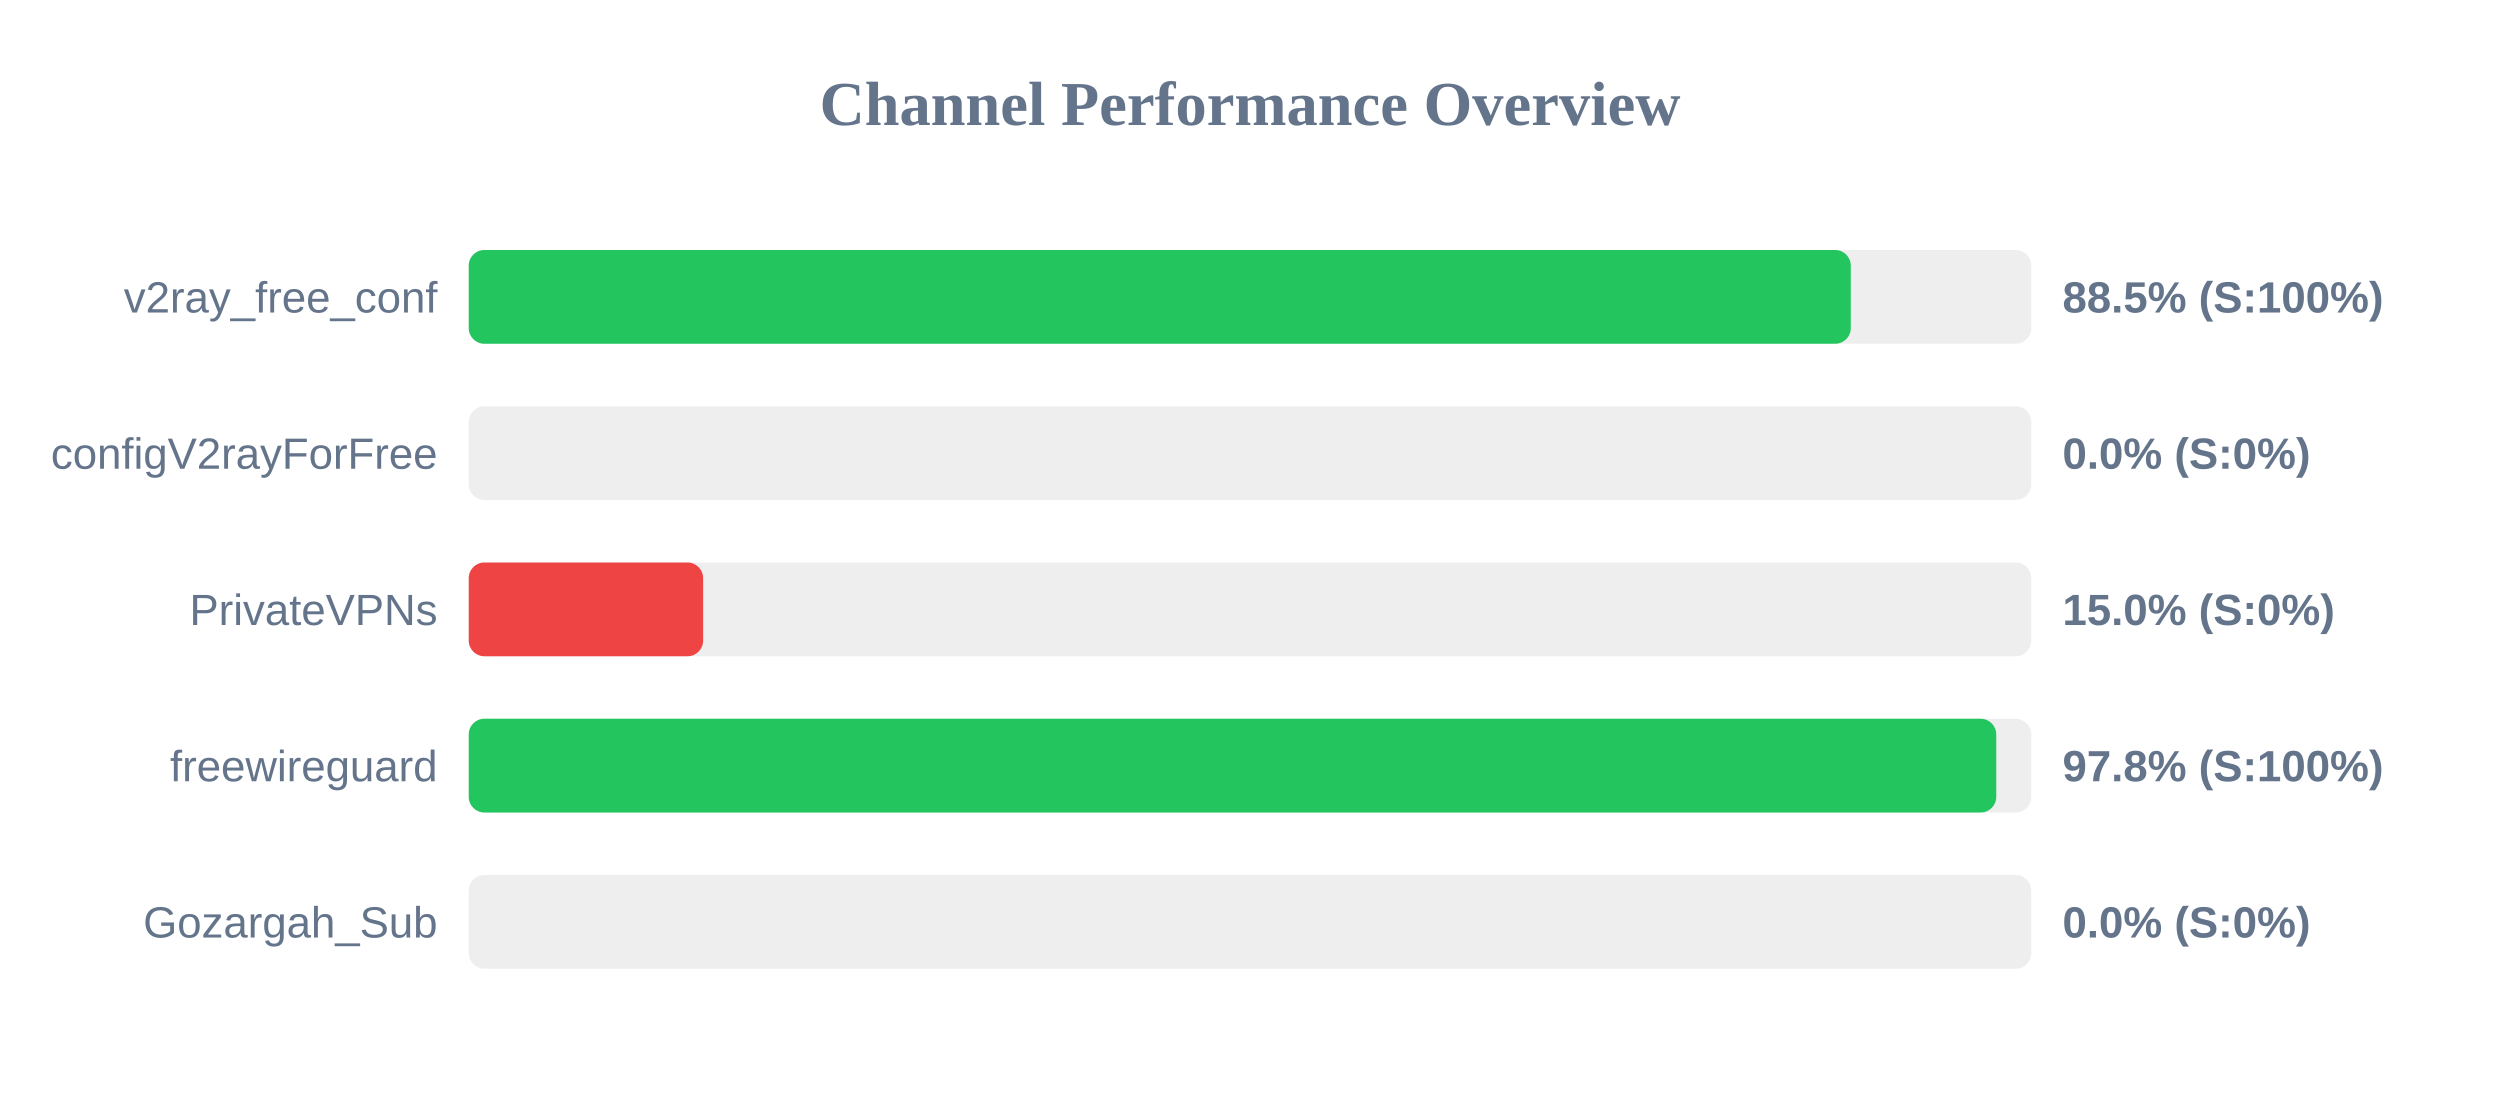
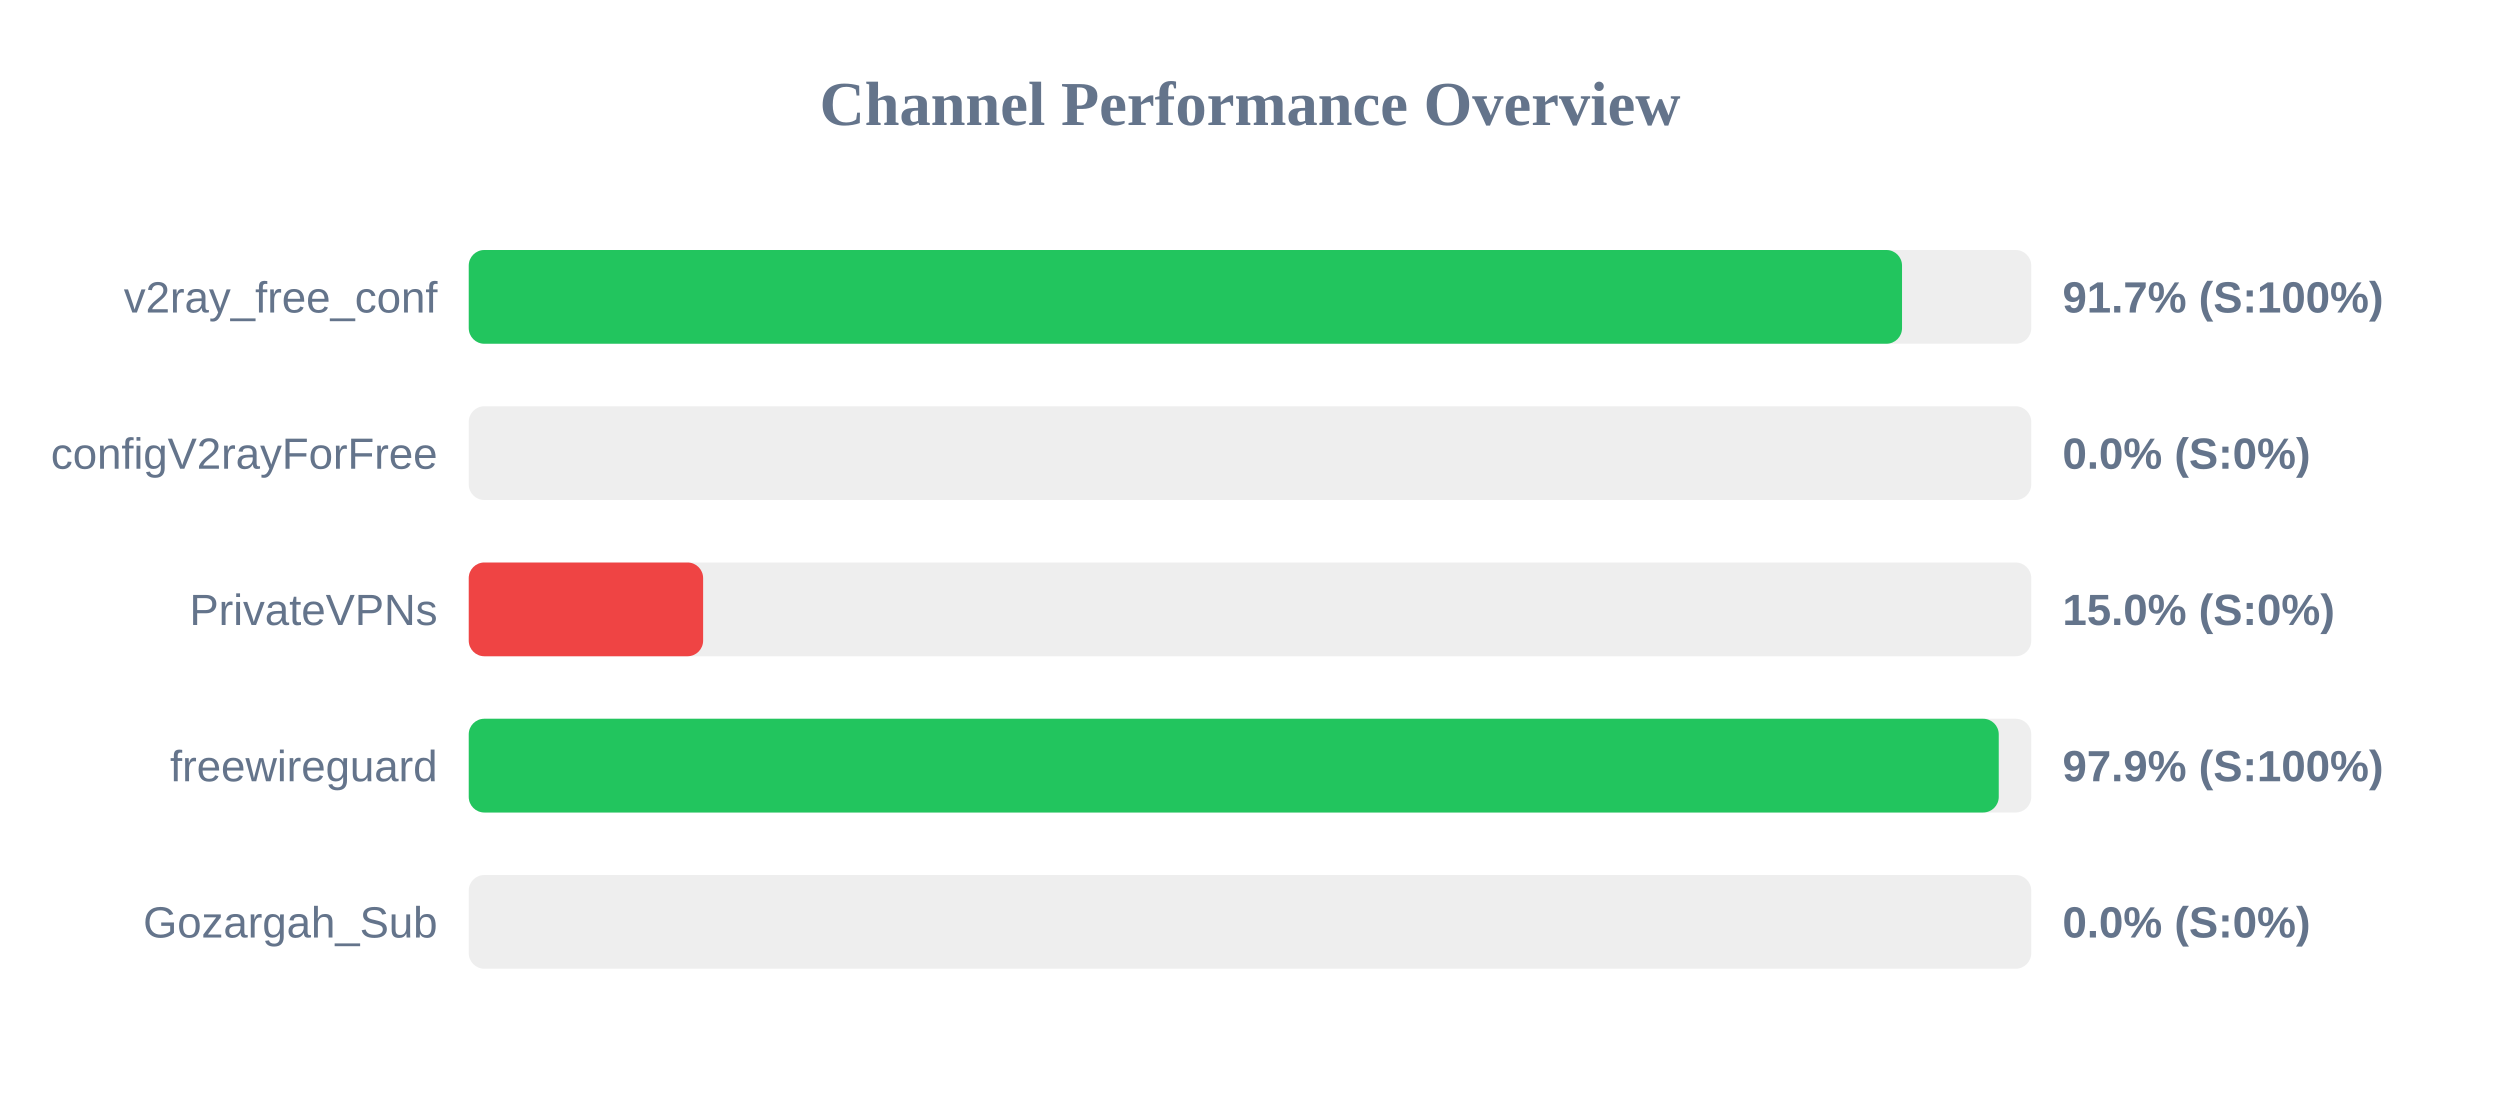
<svg xmlns="http://www.w3.org/2000/svg" width="800" height="350" version="1.1">
  <style>
        .row { font: 14px Arial; fill: #64748b; }
        .score { font: bold 14px Arial; fill: #64748b; }
    </style>
  <text x="400" y="40" text-anchor="middle" font-size="20px" font-weight="bold" fill="#64748b">Channel Performance Overview</text>
  <rect x="150" y="80" width="500" height="30" fill="#eee" rx="5" />
-   <rect x="150" y="80" width="442.25" height="30" fill="#22c55e" rx="5" />
+   <rect x="150" y="80" width="458.65" height="30" fill="#22c55e" rx="5" />
  <text x="140" y="100" text-anchor="end" class="row">v2ray_free_conf</text>
-   <text x="660" y="100" text-anchor="start" class="score">88.5% (S:100%)</text>
+   <text x="660" y="100" text-anchor="start" class="score">91.7% (S:100%)</text>
  <rect x="150" y="130" width="500" height="30" fill="#eee" rx="5" />
  <rect x="150" y="130" width="0.0" height="30" fill="#ef4444" rx="5" />
  <text x="140" y="150" text-anchor="end" class="row">configV2rayForFree</text>
  <text x="660" y="150" text-anchor="start" class="score">0.0% (S:0%)</text>
  <rect x="150" y="180" width="500" height="30" fill="#eee" rx="5" />
  <rect x="150" y="180" width="75.0" height="30" fill="#ef4444" rx="5" />
  <text x="140" y="200" text-anchor="end" class="row">PrivateVPNs</text>
  <text x="660" y="200" text-anchor="start" class="score">15.0% (S:0%)</text>
  <rect x="150" y="230" width="500" height="30" fill="#eee" rx="5" />
-   <rect x="150" y="230" width="488.8" height="30" fill="#22c55e" rx="5" />
+   <rect x="150" y="230" width="489.6" height="30" fill="#22c55e" rx="5" />
  <text x="140" y="250" text-anchor="end" class="row">freewireguard</text>
-   <text x="660" y="250" text-anchor="start" class="score">97.8% (S:100%)</text>
+   <text x="660" y="250" text-anchor="start" class="score">97.9% (S:100%)</text>
  <rect x="150" y="280" width="500" height="30" fill="#eee" rx="5" />
  <rect x="150" y="280" width="0.0" height="30" fill="#ef4444" rx="5" />
  <text x="140" y="300" text-anchor="end" class="row">Gozargah_Sub</text>
  <text x="660" y="300" text-anchor="start" class="score">0.0% (S:0%)</text>
</svg>
